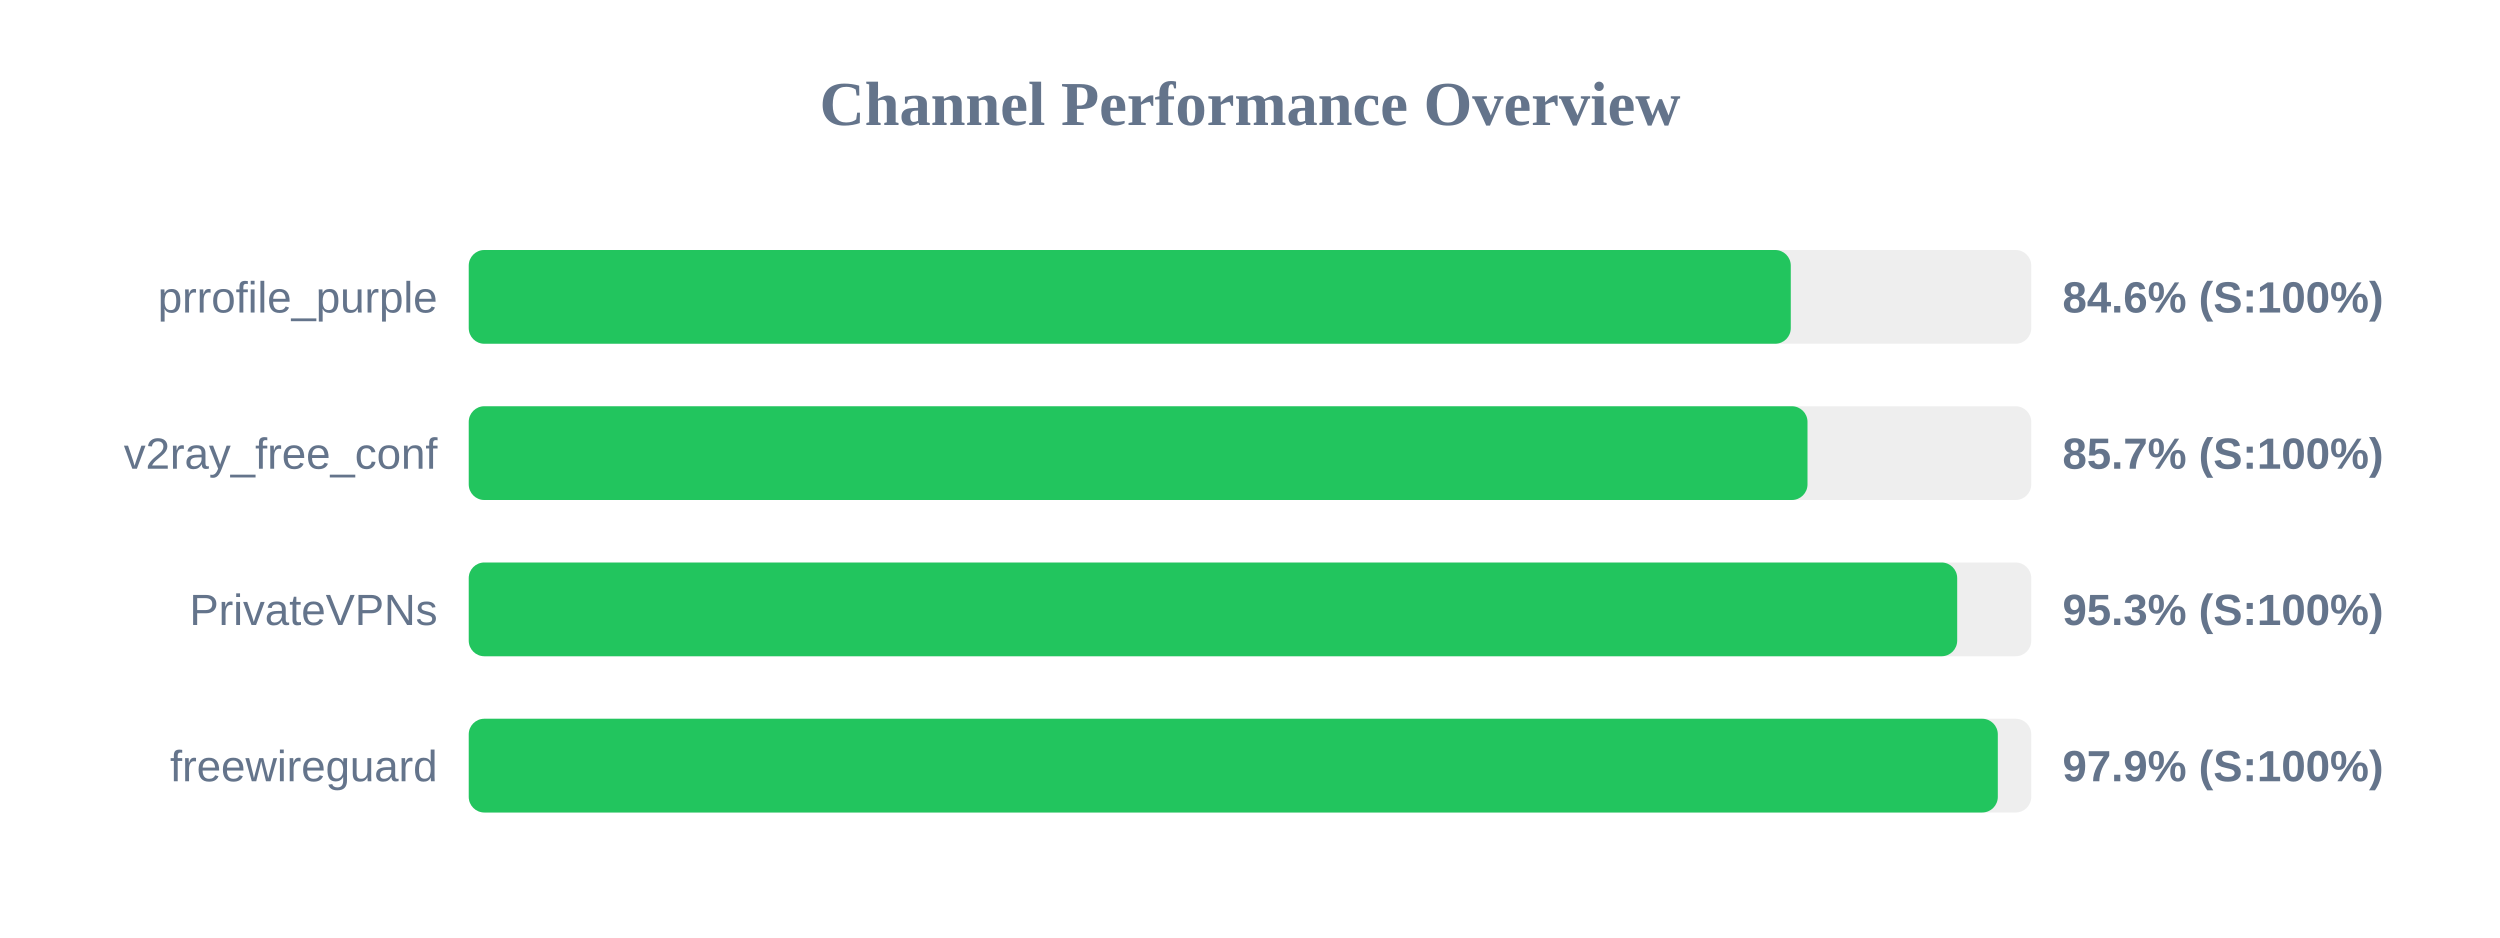
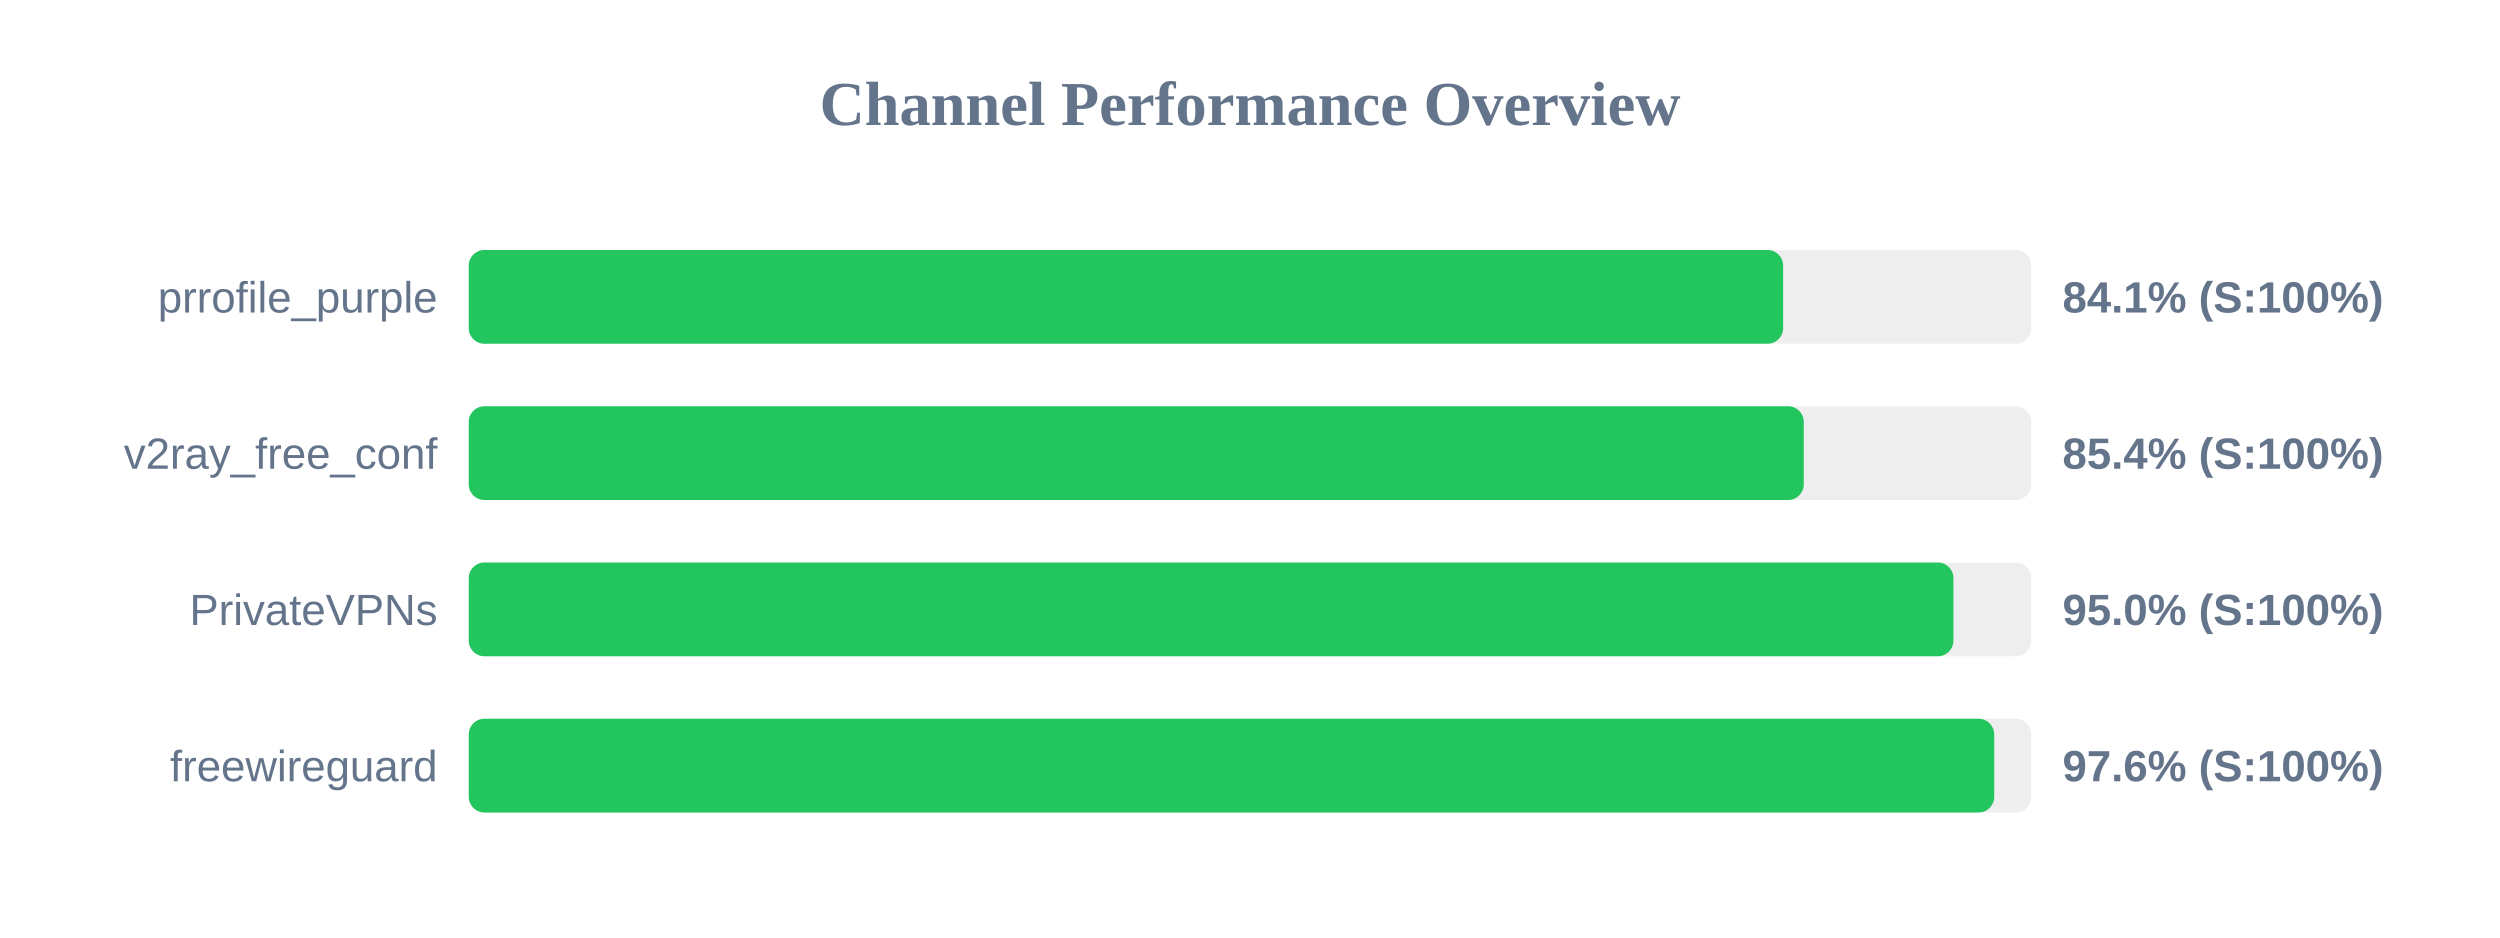
<svg xmlns="http://www.w3.org/2000/svg" width="800" height="300" version="1.1">
  <style>
        .row { font: 14px Arial; fill: #64748b; }
        .score { font: bold 14px Arial; fill: #64748b; }
    </style>
  <text x="400" y="40" text-anchor="middle" font-size="20px" font-weight="bold" fill="#64748b">Channel Performance Overview</text>
  <rect x="150" y="80" width="500" height="30" fill="#eee" rx="5" />
-   <rect x="150" y="80" width="423.05" height="30" fill="#22c55e" rx="5" />
+   <rect x="150" y="80" width="420.6" height="30" fill="#22c55e" rx="5" />
  <text x="140" y="100" text-anchor="end" class="row">prrofile_purple</text>
-   <text x="660" y="100" text-anchor="start" class="score">84.6% (S:100%)</text>
+   <text x="660" y="100" text-anchor="start" class="score">84.1% (S:100%)</text>
  <rect x="150" y="130" width="500" height="30" fill="#eee" rx="5" />
-   <rect x="150" y="130" width="428.4" height="30" fill="#22c55e" rx="5" />
+   <rect x="150" y="130" width="427.2" height="30" fill="#22c55e" rx="5" />
  <text x="140" y="150" text-anchor="end" class="row">v2ray_free_conf</text>
-   <text x="660" y="150" text-anchor="start" class="score">85.7% (S:100%)</text>
+   <text x="660" y="150" text-anchor="start" class="score">85.4% (S:100%)</text>
  <rect x="150" y="180" width="500" height="30" fill="#eee" rx="5" />
-   <rect x="150" y="180" width="476.3" height="30" fill="#22c55e" rx="5" />
+   <rect x="150" y="180" width="475.1" height="30" fill="#22c55e" rx="5" />
  <text x="140" y="200" text-anchor="end" class="row">PrivateVPNs</text>
-   <text x="660" y="200" text-anchor="start" class="score">95.3% (S:100%)</text>
+   <text x="660" y="200" text-anchor="start" class="score">95.0% (S:100%)</text>
  <rect x="150" y="230" width="500" height="30" fill="#eee" rx="5" />
-   <rect x="150" y="230" width="489.3" height="30" fill="#22c55e" rx="5" />
+   <rect x="150" y="230" width="488.15" height="30" fill="#22c55e" rx="5" />
  <text x="140" y="250" text-anchor="end" class="row">freewireguard</text>
-   <text x="660" y="250" text-anchor="start" class="score">97.9% (S:100%)</text>
+   <text x="660" y="250" text-anchor="start" class="score">97.6% (S:100%)</text>
</svg>
